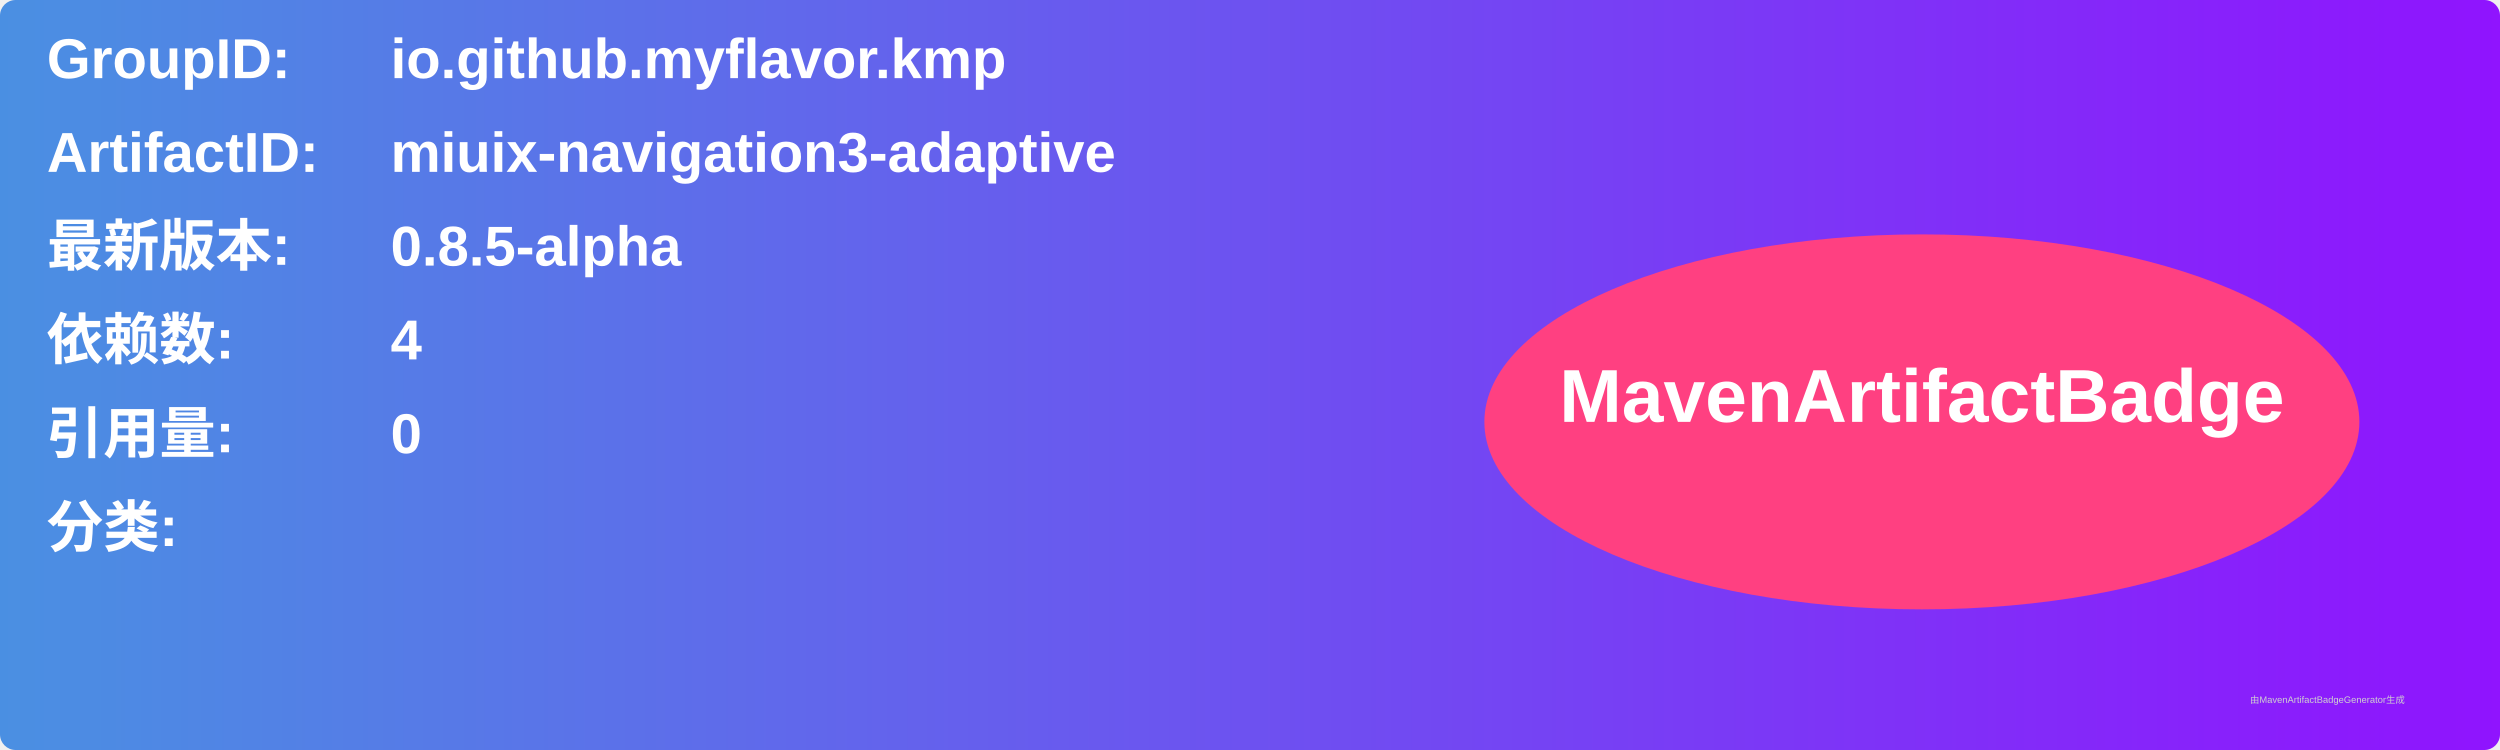
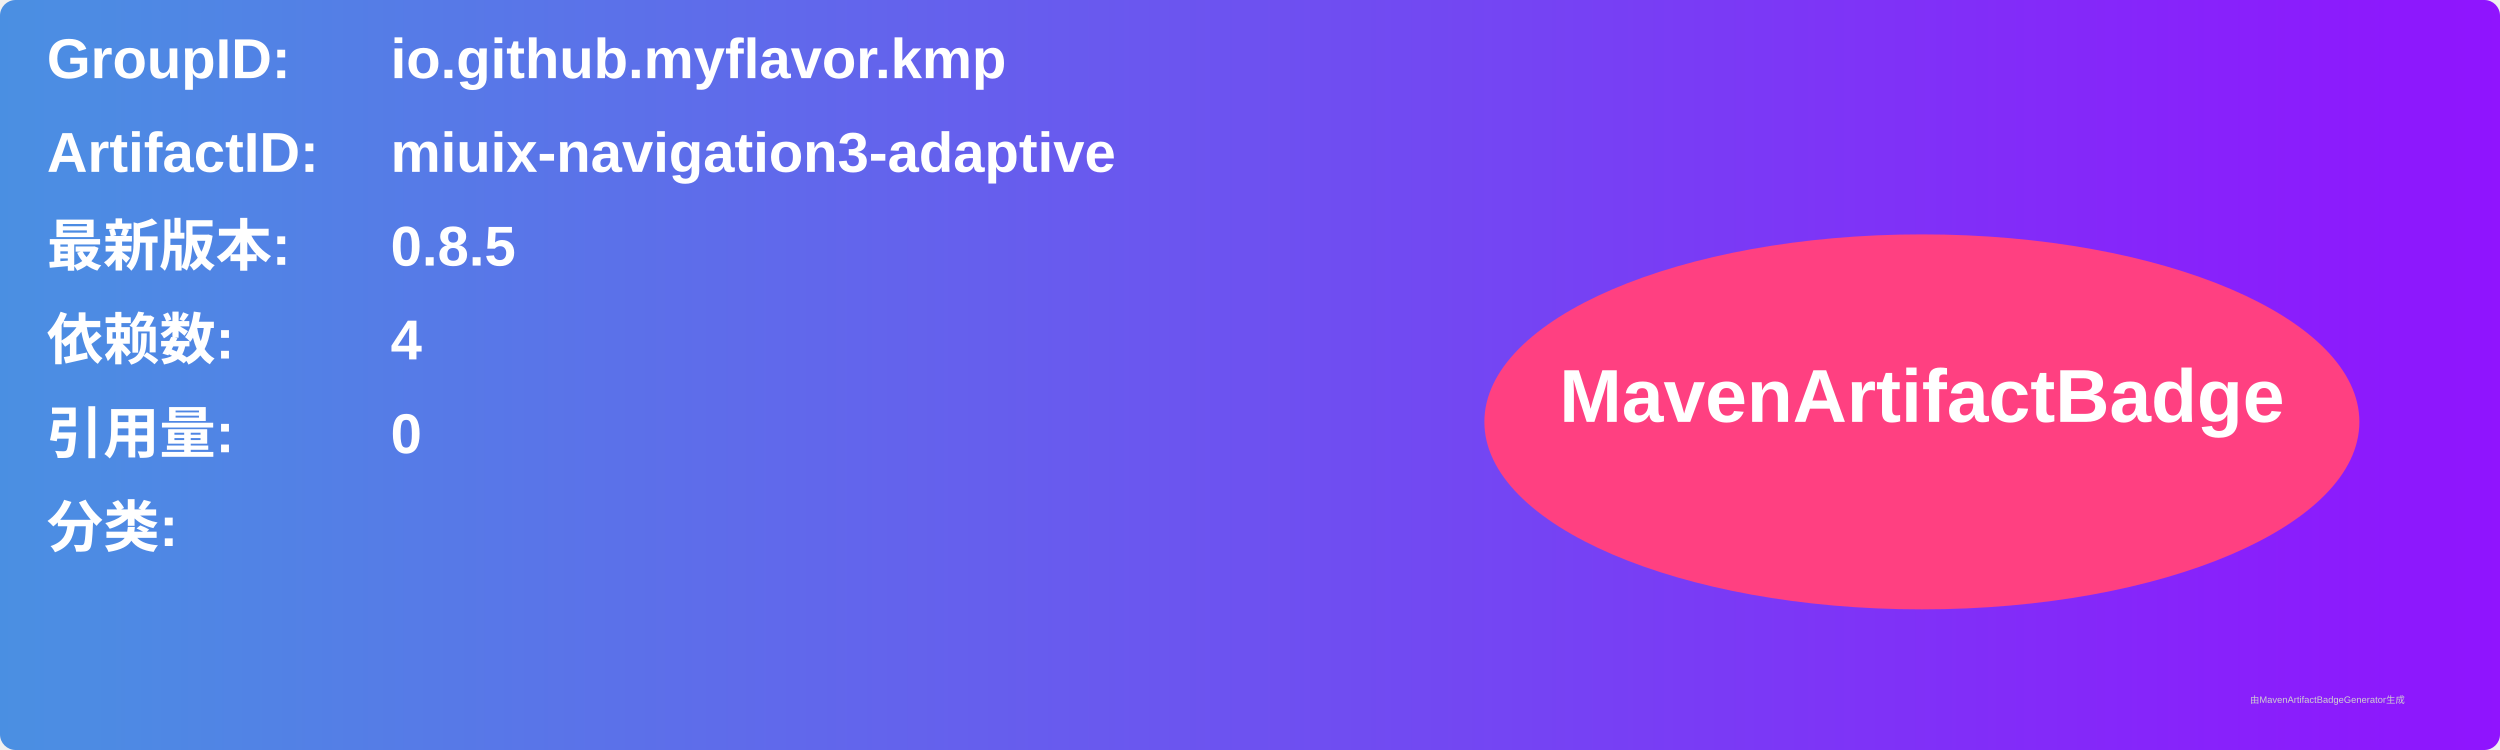
<svg xmlns="http://www.w3.org/2000/svg" width="800" height="240" viewBox="0 0 800 240">
  <linearGradient id="grad" x1="0%" y1="0%" x2="100%" y2="0%">
    <stop offset="0%" stop-color="#4a90e2" />
    <stop offset="100%" stop-color="#9013fe" />
  </linearGradient>
  <rect width="100%" height="100%" rx="5" ry="5" fill="url(#grad)" />
  <g transform="translate(15, 15)">
    <text x="0" y="10" font-family="Arial" font-size="18" fill="white" font-weight="bold" width="260">GroupID:</text>
    <text x="110" y="10" font-family="Arial" font-size="18" fill="white" font-weight="bold" width="460">io.github.myflavor.kmp</text>
    <text x="0" y="40" font-family="Arial" font-size="18" fill="white" font-weight="bold" width="260">ArtifactID:</text>
    <text x="110" y="40" font-family="Arial" font-size="18" fill="white" font-weight="bold" width="460">miuix-navigation3-adaptive</text>
    <text x="0" y="70" font-family="Arial" font-size="18" fill="white" font-weight="bold">最新版本:</text>
    <text x="110" y="70" font-family="Arial" font-size="18" fill="white" font-weight="bold">
-       <tspan font-weight="bold">0.8.5-alpha</tspan>
+       <tspan font-weight="bold">0.8.5</tspan>
    </text>
    <text x="0" y="100" font-family="Arial" font-size="18" fill="white" font-weight="bold">依赖数: </text>
    <text x="110" y="100" font-family="Arial" font-size="18" fill="white">
      <tspan font-weight="bold">4</tspan>
    </text>
    <text x="0" y="130" font-family="Arial" font-size="18" fill="white" font-weight="bold">引用量: </text>
    <text x="110" y="130" font-family="Arial" font-size="18" fill="white">
      <tspan font-weight="bold">0</tspan>
    </text>
    <text x="0" y="160" font-family="Arial" font-size="18" fill="white" font-weight="bold">分类:</text>
    <text x="10" y="190" font-family="Arial" font-size="10" fill="white">
      <tspan font-weight="bold" />
    </text>
    <ellipse cx="600" cy="120" rx="140" ry="60" fill="#ff4081" />
    <text x="600" y="120" text-anchor="middle" font-family="Arial" font-size="24" fill="white" font-weight="bold">MavenArtifactBadge</text>
  </g>
  <text x="720" y="225" font-family="Arial" font-size="3" fill="#d0d0d0">由MavenArtifactBadgeGenerator生成</text>
</svg>
